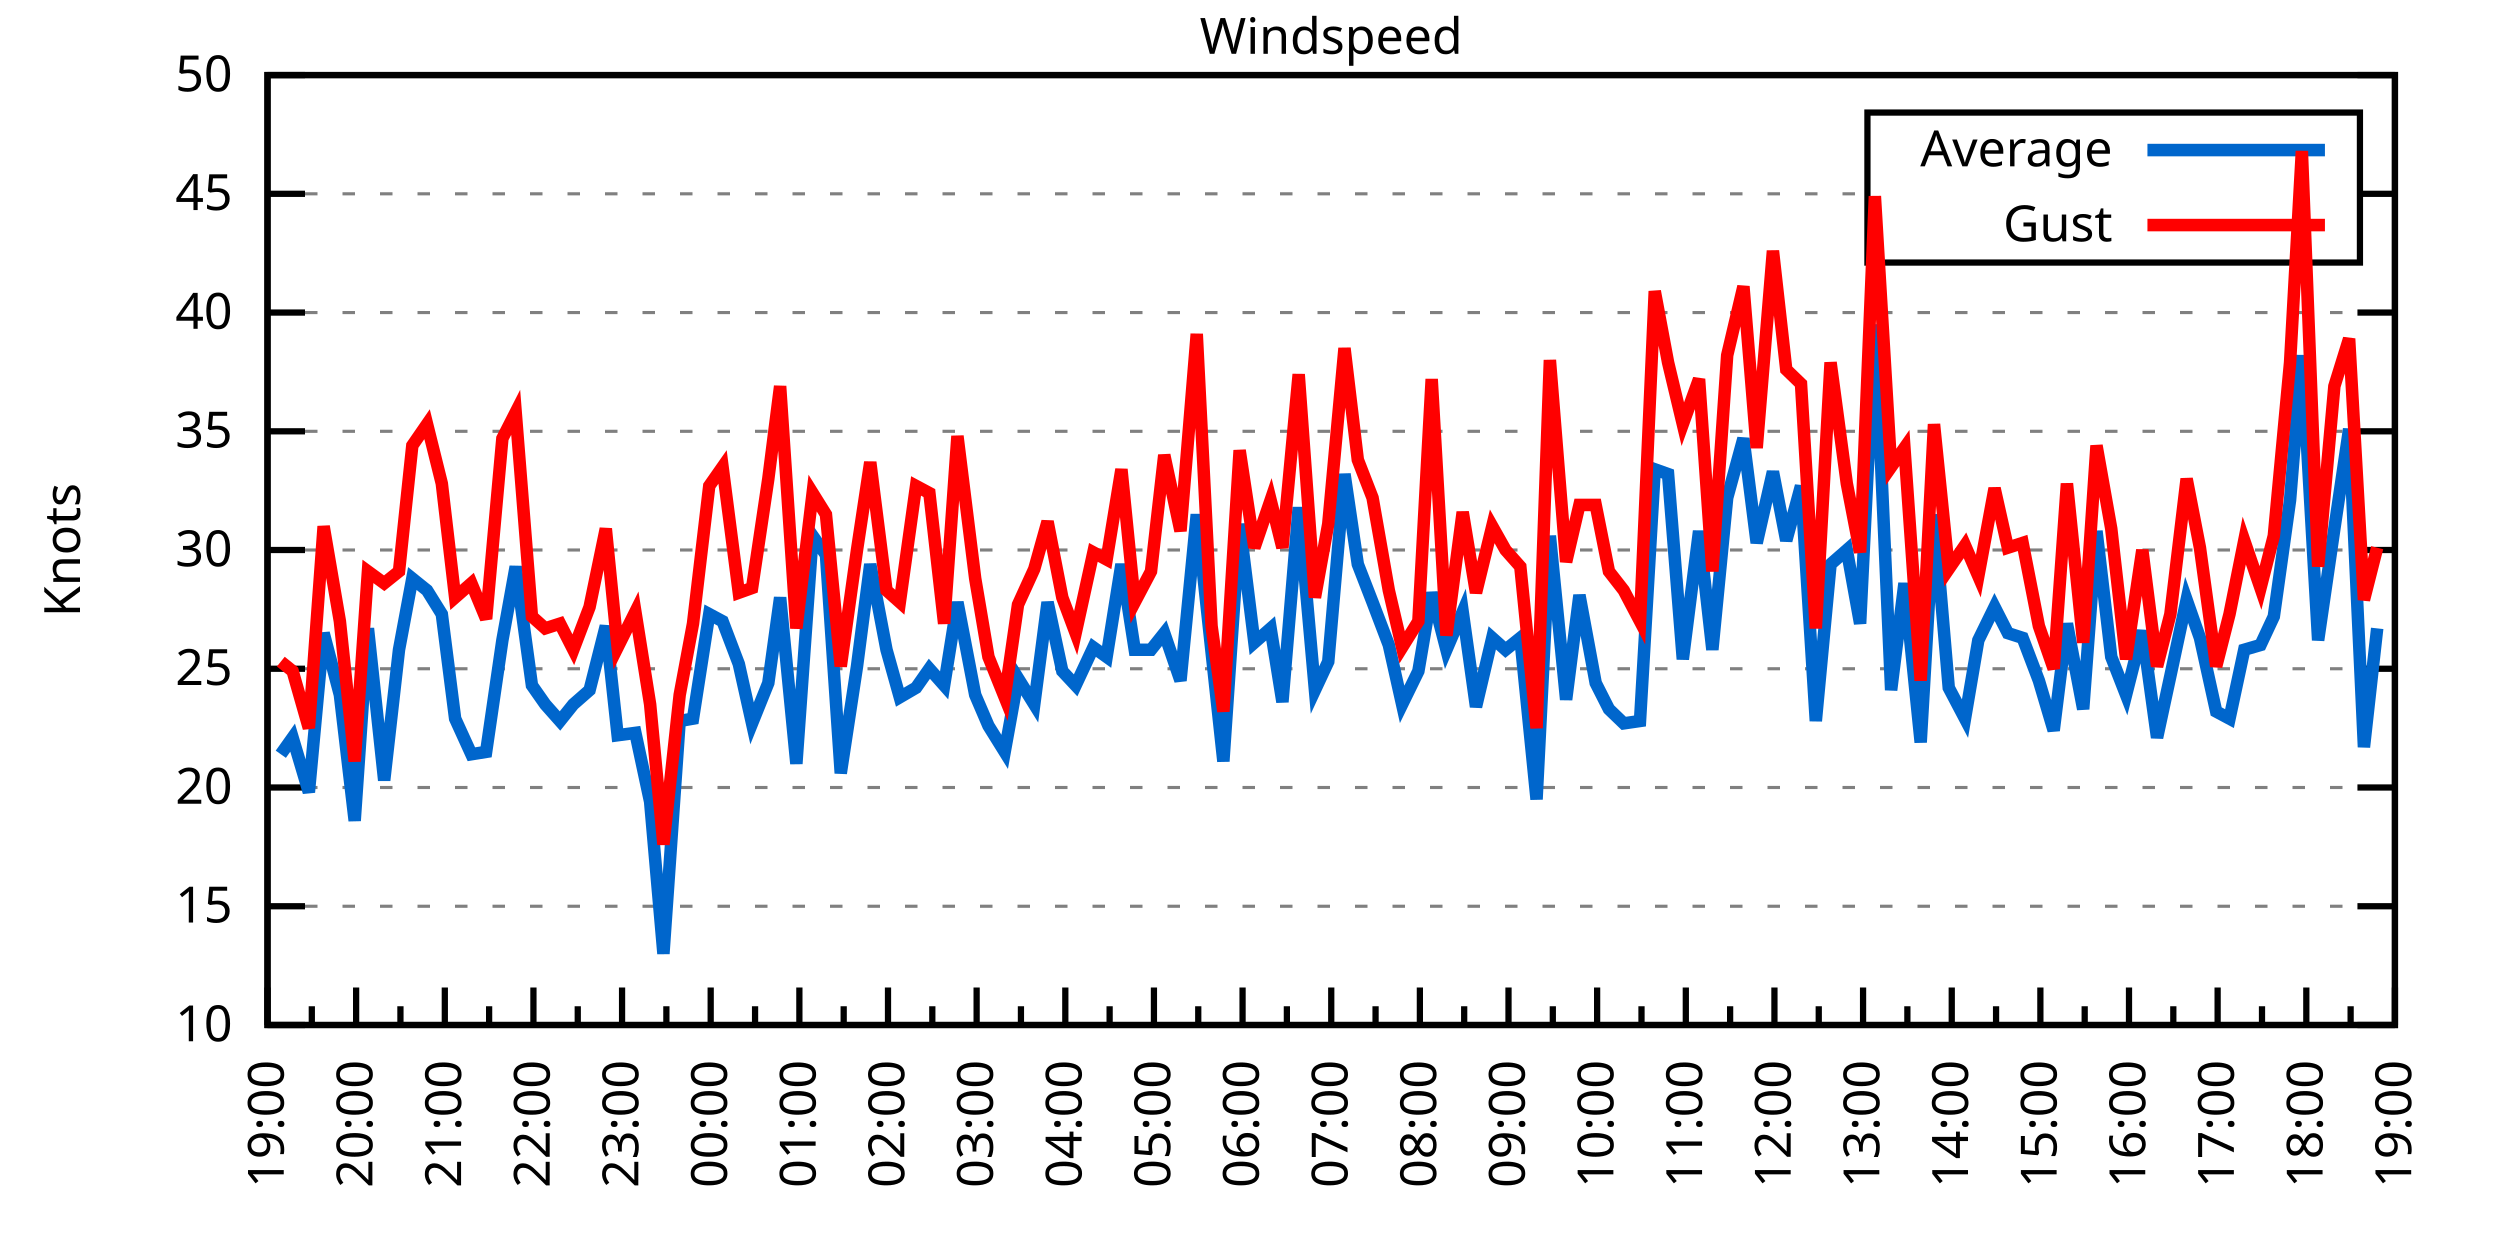
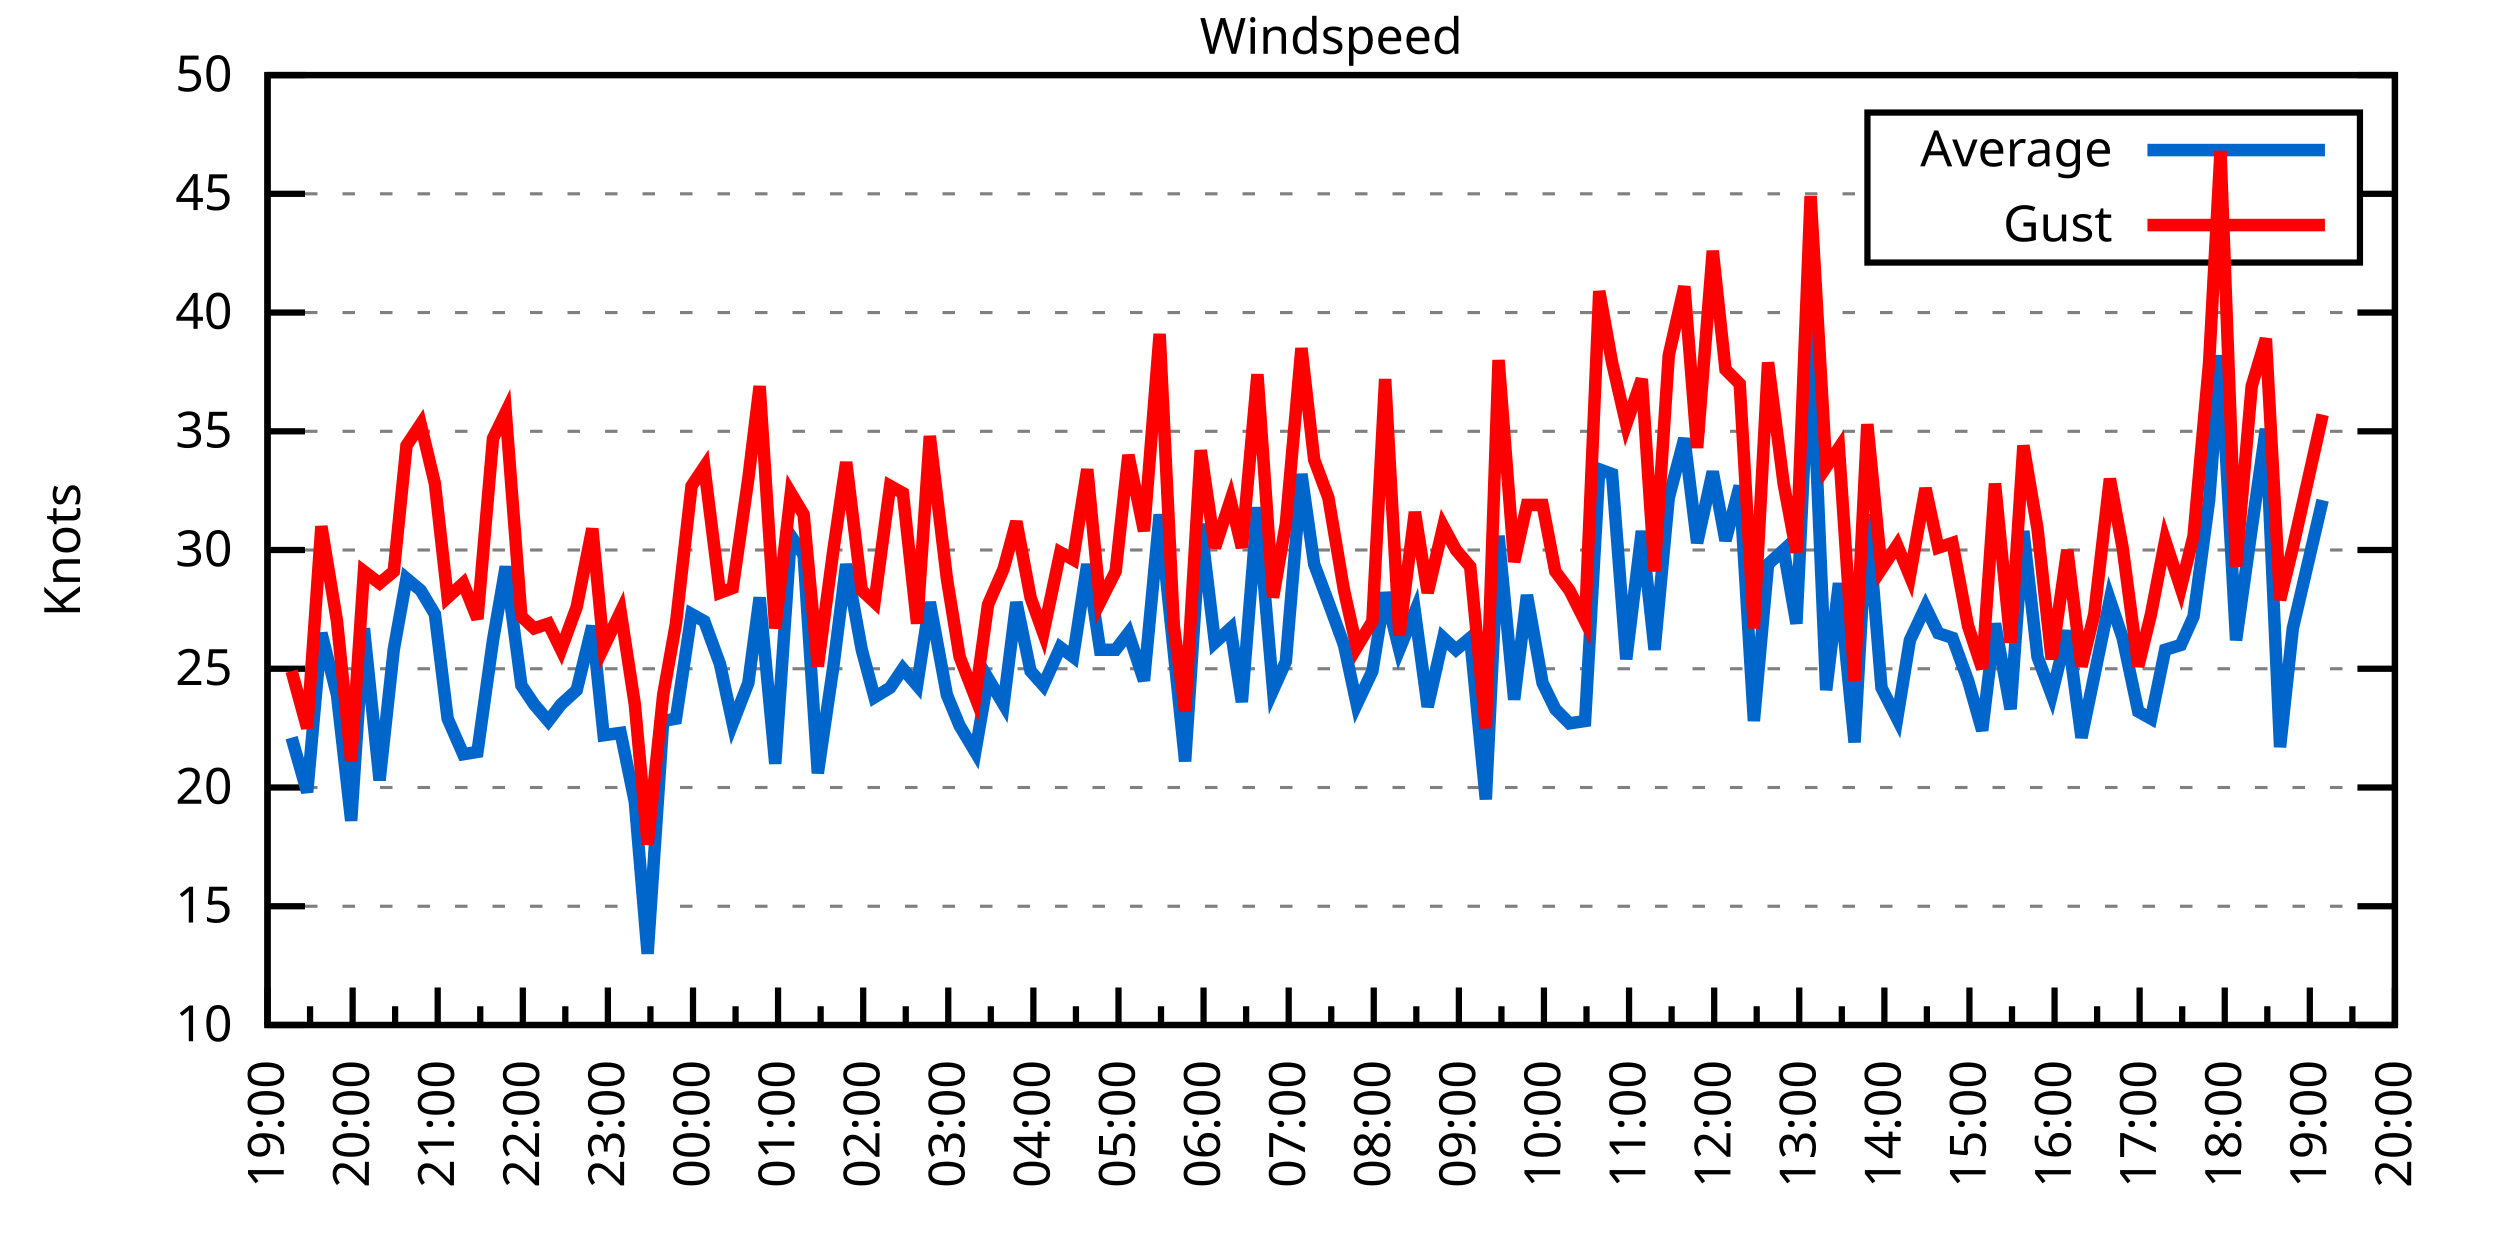
<svg xmlns="http://www.w3.org/2000/svg" xmlns:xlink="http://www.w3.org/1999/xlink" width="400" height="200" viewBox="0 0 400 200">
  <g id="gnuplot_canvas">
    <rect x="0" y="0" width="400" height="200" fill="none" />
    <defs>
      <circle id="gpDot" r="0.5" stroke-width="0.5" stroke="currentColor" />
      <path id="gpPt0" stroke-width="0.333" stroke="currentColor" d="M-1,0 h2 M0,-1 v2" />
      <path id="gpPt1" stroke-width="0.333" stroke="currentColor" d="M-1,-1 L1,1 M1,-1 L-1,1" />
      <path id="gpPt2" stroke-width="0.333" stroke="currentColor" d="M-1,0 L1,0 M0,-1 L0,1 M-1,-1 L1,1 M-1,1 L1,-1" />
      <rect id="gpPt3" stroke-width="0.333" stroke="currentColor" x="-1" y="-1" width="2" height="2" />
      <rect id="gpPt4" stroke-width="0.333" stroke="currentColor" fill="currentColor" x="-1" y="-1" width="2" height="2" />
      <circle id="gpPt5" stroke-width="0.333" stroke="currentColor" cx="0" cy="0" r="1" />
      <use xlink:href="#gpPt5" id="gpPt6" fill="currentColor" stroke="none" />
      <path id="gpPt7" stroke-width="0.333" stroke="currentColor" d="M0,-1.33 L-1.33,0.67 L1.33,0.67 z" />
      <use xlink:href="#gpPt7" id="gpPt8" fill="currentColor" stroke="none" />
      <use xlink:href="#gpPt7" id="gpPt9" stroke="currentColor" transform="rotate(180)" />
      <use xlink:href="#gpPt9" id="gpPt10" fill="currentColor" stroke="none" />
      <use xlink:href="#gpPt3" id="gpPt11" stroke="currentColor" transform="rotate(45)" />
      <use xlink:href="#gpPt11" id="gpPt12" fill="currentColor" stroke="none" />
      <path id="gpPt13" stroke-width="0.333" stroke="currentColor" d="M0,1.330 L1.265,0.411 L0.782,-1.067 L-0.782,-1.076 L-1.265,0.411 z" />
      <use xlink:href="#gpPt13" id="gpPt14" fill="currentColor" stroke="none" />
      <filter id="textbox" filterUnits="objectBoundingBox" x="0" y="0" height="1" width="1">
        <feFlood flood-color="white" flood-opacity="1" result="bgnd" />
        <feComposite in="SourceGraphic" in2="bgnd" operator="atop" />
      </filter>
      <filter id="greybox" filterUnits="objectBoundingBox" x="0" y="0" height="1" width="1">
        <feFlood flood-color="lightgrey" flood-opacity="1" result="grey" />
        <feComposite in="SourceGraphic" in2="grey" operator="atop" />
      </filter>
    </defs>
    <g fill="none" color="white" stroke="currentColor" stroke-width="1.00" stroke-linecap="butt" stroke-linejoin="miter">
</g>
    <g fill="none" color="black" stroke="currentColor" stroke-width="1.00" stroke-linecap="butt" stroke-linejoin="miter">
      <g stroke="none" shape-rendering="crispEdges">
        <polygon fill="rgb(255, 255, 255)" points="42.80,164.00 383.18,164.00 383.18,12.02 42.80,12.02 " />
      </g>
    </g>
    <g fill="none" color="black" stroke="currentColor" stroke-width="1.00" stroke-linecap="butt" stroke-linejoin="miter">
</g>
    <g fill="none" color="black" stroke="black" stroke-width="0.50" stroke-linecap="butt" stroke-linejoin="miter">
</g>
    <g fill="none" color="gray" stroke="currentColor" stroke-width="0.50" stroke-linecap="butt" stroke-linejoin="miter">
      <path stroke="gray" stroke-dasharray="2,4" class="gridline" d="M42.80,164.00 L383.19,164.00  " />
    </g>
    <g fill="none" color="gray" stroke="gray" stroke-width="1.00" stroke-linecap="butt" stroke-linejoin="miter">
</g>
    <g fill="none" color="black" stroke="currentColor" stroke-width="1.00" stroke-linecap="butt" stroke-linejoin="miter">
      <path stroke="black" d="M42.80,164.00 L48.80,164.00 M383.19,164.00 L377.19,164.00  " />
      <g transform="translate(37.20,166.60)" stroke="none" fill="black" font-family="Sans" font-size="8.00" text-anchor="end">
        <text>
          <tspan font-family="Sans"> 10</tspan>
        </text>
      </g>
    </g>
    <g fill="none" color="black" stroke="currentColor" stroke-width="1.00" stroke-linecap="butt" stroke-linejoin="miter">
</g>
    <g fill="none" color="black" stroke="black" stroke-width="0.50" stroke-linecap="butt" stroke-linejoin="miter">
</g>
    <g fill="none" color="gray" stroke="currentColor" stroke-width="0.50" stroke-linecap="butt" stroke-linejoin="miter">
      <path stroke="gray" stroke-dasharray="2,4" class="gridline" d="M42.80,145.00 L383.19,145.00  " />
    </g>
    <g fill="none" color="gray" stroke="gray" stroke-width="1.00" stroke-linecap="butt" stroke-linejoin="miter">
</g>
    <g fill="none" color="black" stroke="currentColor" stroke-width="1.00" stroke-linecap="butt" stroke-linejoin="miter">
      <path stroke="black" d="M42.80,145.00 L48.80,145.00 M383.19,145.00 L377.19,145.00  " />
      <g transform="translate(37.20,147.60)" stroke="none" fill="black" font-family="Sans" font-size="8.00" text-anchor="end">
        <text>
          <tspan font-family="Sans"> 15</tspan>
        </text>
      </g>
    </g>
    <g fill="none" color="black" stroke="currentColor" stroke-width="1.00" stroke-linecap="butt" stroke-linejoin="miter">
</g>
    <g fill="none" color="black" stroke="black" stroke-width="0.50" stroke-linecap="butt" stroke-linejoin="miter">
</g>
    <g fill="none" color="gray" stroke="currentColor" stroke-width="0.50" stroke-linecap="butt" stroke-linejoin="miter">
      <path stroke="gray" stroke-dasharray="2,4" class="gridline" d="M42.80,126.00 L383.19,126.00  " />
    </g>
    <g fill="none" color="gray" stroke="gray" stroke-width="1.00" stroke-linecap="butt" stroke-linejoin="miter">
</g>
    <g fill="none" color="black" stroke="currentColor" stroke-width="1.00" stroke-linecap="butt" stroke-linejoin="miter">
      <path stroke="black" d="M42.80,126.00 L48.80,126.00 M383.19,126.00 L377.19,126.00  " />
      <g transform="translate(37.20,128.60)" stroke="none" fill="black" font-family="Sans" font-size="8.00" text-anchor="end">
        <text>
          <tspan font-family="Sans"> 20</tspan>
        </text>
      </g>
    </g>
    <g fill="none" color="black" stroke="currentColor" stroke-width="1.00" stroke-linecap="butt" stroke-linejoin="miter">
</g>
    <g fill="none" color="black" stroke="black" stroke-width="0.50" stroke-linecap="butt" stroke-linejoin="miter">
</g>
    <g fill="none" color="gray" stroke="currentColor" stroke-width="0.50" stroke-linecap="butt" stroke-linejoin="miter">
      <path stroke="gray" stroke-dasharray="2,4" class="gridline" d="M42.80,107.00 L383.19,107.00  " />
    </g>
    <g fill="none" color="gray" stroke="gray" stroke-width="1.00" stroke-linecap="butt" stroke-linejoin="miter">
</g>
    <g fill="none" color="black" stroke="currentColor" stroke-width="1.00" stroke-linecap="butt" stroke-linejoin="miter">
      <path stroke="black" d="M42.80,107.00 L48.80,107.00 M383.19,107.00 L377.19,107.00  " />
      <g transform="translate(37.20,109.60)" stroke="none" fill="black" font-family="Sans" font-size="8.00" text-anchor="end">
        <text>
          <tspan font-family="Sans"> 25</tspan>
        </text>
      </g>
    </g>
    <g fill="none" color="black" stroke="currentColor" stroke-width="1.00" stroke-linecap="butt" stroke-linejoin="miter">
</g>
    <g fill="none" color="black" stroke="black" stroke-width="0.50" stroke-linecap="butt" stroke-linejoin="miter">
</g>
    <g fill="none" color="gray" stroke="currentColor" stroke-width="0.50" stroke-linecap="butt" stroke-linejoin="miter">
      <path stroke="gray" stroke-dasharray="2,4" class="gridline" d="M42.80,88.00 L383.19,88.00  " />
    </g>
    <g fill="none" color="gray" stroke="gray" stroke-width="1.00" stroke-linecap="butt" stroke-linejoin="miter">
</g>
    <g fill="none" color="black" stroke="currentColor" stroke-width="1.00" stroke-linecap="butt" stroke-linejoin="miter">
      <path stroke="black" d="M42.80,88.00 L48.80,88.00 M383.19,88.00 L377.19,88.00  " />
      <g transform="translate(37.20,90.60)" stroke="none" fill="black" font-family="Sans" font-size="8.00" text-anchor="end">
        <text>
          <tspan font-family="Sans"> 30</tspan>
        </text>
      </g>
    </g>
    <g fill="none" color="black" stroke="currentColor" stroke-width="1.00" stroke-linecap="butt" stroke-linejoin="miter">
</g>
    <g fill="none" color="black" stroke="black" stroke-width="0.50" stroke-linecap="butt" stroke-linejoin="miter">
</g>
    <g fill="none" color="gray" stroke="currentColor" stroke-width="0.50" stroke-linecap="butt" stroke-linejoin="miter">
      <path stroke="gray" stroke-dasharray="2,4" class="gridline" d="M42.80,69.01 L383.19,69.01  " />
    </g>
    <g fill="none" color="gray" stroke="gray" stroke-width="1.00" stroke-linecap="butt" stroke-linejoin="miter">
</g>
    <g fill="none" color="black" stroke="currentColor" stroke-width="1.00" stroke-linecap="butt" stroke-linejoin="miter">
      <path stroke="black" d="M42.80,69.01 L48.80,69.01 M383.19,69.01 L377.19,69.01  " />
      <g transform="translate(37.20,71.61)" stroke="none" fill="black" font-family="Sans" font-size="8.00" text-anchor="end">
        <text>
          <tspan font-family="Sans"> 35</tspan>
        </text>
      </g>
    </g>
    <g fill="none" color="black" stroke="currentColor" stroke-width="1.00" stroke-linecap="butt" stroke-linejoin="miter">
</g>
    <g fill="none" color="black" stroke="black" stroke-width="0.50" stroke-linecap="butt" stroke-linejoin="miter">
</g>
    <g fill="none" color="gray" stroke="currentColor" stroke-width="0.50" stroke-linecap="butt" stroke-linejoin="miter">
      <path stroke="gray" stroke-dasharray="2,4" class="gridline" d="M42.80,50.01 L383.19,50.01  " />
    </g>
    <g fill="none" color="gray" stroke="gray" stroke-width="1.00" stroke-linecap="butt" stroke-linejoin="miter">
</g>
    <g fill="none" color="black" stroke="currentColor" stroke-width="1.00" stroke-linecap="butt" stroke-linejoin="miter">
      <path stroke="black" d="M42.80,50.01 L48.80,50.01 M383.19,50.01 L377.19,50.01  " />
      <g transform="translate(37.20,52.61)" stroke="none" fill="black" font-family="Sans" font-size="8.00" text-anchor="end">
        <text>
          <tspan font-family="Sans"> 40</tspan>
        </text>
      </g>
    </g>
    <g fill="none" color="black" stroke="currentColor" stroke-width="1.00" stroke-linecap="butt" stroke-linejoin="miter">
</g>
    <g fill="none" color="black" stroke="black" stroke-width="0.50" stroke-linecap="butt" stroke-linejoin="miter">
</g>
    <g fill="none" color="gray" stroke="currentColor" stroke-width="0.50" stroke-linecap="butt" stroke-linejoin="miter">
      <path stroke="gray" stroke-dasharray="2,4" class="gridline" d="M42.80,31.01 L298.79,31.01 M377.59,31.01 L383.19,31.01  " />
    </g>
    <g fill="none" color="gray" stroke="gray" stroke-width="1.00" stroke-linecap="butt" stroke-linejoin="miter">
</g>
    <g fill="none" color="black" stroke="currentColor" stroke-width="1.00" stroke-linecap="butt" stroke-linejoin="miter">
      <path stroke="black" d="M42.80,31.01 L48.80,31.01 M383.19,31.01 L377.19,31.01  " />
      <g transform="translate(37.20,33.61)" stroke="none" fill="black" font-family="Sans" font-size="8.00" text-anchor="end">
        <text>
          <tspan font-family="Sans"> 45</tspan>
        </text>
      </g>
    </g>
    <g fill="none" color="black" stroke="currentColor" stroke-width="1.00" stroke-linecap="butt" stroke-linejoin="miter">
</g>
    <g fill="none" color="black" stroke="black" stroke-width="0.50" stroke-linecap="butt" stroke-linejoin="miter">
</g>
    <g fill="none" color="gray" stroke="currentColor" stroke-width="0.50" stroke-linecap="butt" stroke-linejoin="miter">
      <path stroke="gray" stroke-dasharray="2,4" class="gridline" d="M42.80,12.01 L383.19,12.01  " />
    </g>
    <g fill="none" color="gray" stroke="gray" stroke-width="1.00" stroke-linecap="butt" stroke-linejoin="miter">
</g>
    <g fill="none" color="black" stroke="currentColor" stroke-width="1.00" stroke-linecap="butt" stroke-linejoin="miter">
      <path stroke="black" d="M42.80,12.01 L48.80,12.01 M383.19,12.01 L377.19,12.01  " />
      <g transform="translate(37.20,14.61)" stroke="none" fill="black" font-family="Sans" font-size="8.00" text-anchor="end">
        <text>
          <tspan font-family="Sans"> 50</tspan>
        </text>
      </g>
    </g>
    <g fill="none" color="black" stroke="currentColor" stroke-width="1.00" stroke-linecap="butt" stroke-linejoin="miter">
      <path stroke="black" d="M42.80,164.00 L42.80,158.00  " />
      <g transform="translate(45.40,169.60) rotate(270)" stroke="none" fill="black" font-family="Sans" font-size="8.00" text-anchor="end">
        <text>
          <tspan font-family="Sans">19:00</tspan>
        </text>
      </g>
    </g>
    <g fill="none" color="black" stroke="currentColor" stroke-width="1.00" stroke-linecap="butt" stroke-linejoin="miter">
-       <path stroke="black" d="M49.89,164.00 L49.89,161.00 M56.98,164.00 L56.98,158.00  " />
-       <g transform="translate(59.58,169.60) rotate(270)" stroke="none" fill="black" font-family="Sans" font-size="8.00" text-anchor="end">
+       <path stroke="black" d="M49.61,164.00 L49.61,161.00 M56.42,164.00 L56.42,158.00  " />
+       <g transform="translate(59.02,169.60) rotate(270)" stroke="none" fill="black" font-family="Sans" font-size="8.00" text-anchor="end">
        <text>
          <tspan font-family="Sans">20:00</tspan>
        </text>
      </g>
    </g>
    <g fill="none" color="black" stroke="currentColor" stroke-width="1.00" stroke-linecap="butt" stroke-linejoin="miter">
-       <path stroke="black" d="M64.07,164.00 L64.07,161.00 M71.17,164.00 L71.17,158.00  " />
-       <g transform="translate(73.77,169.60) rotate(270)" stroke="none" fill="black" font-family="Sans" font-size="8.00" text-anchor="end">
+       <path stroke="black" d="M63.22,164.00 L63.22,161.00 M70.03,164.00 L70.03,158.00  " />
+       <g transform="translate(72.63,169.60) rotate(270)" stroke="none" fill="black" font-family="Sans" font-size="8.00" text-anchor="end">
        <text>
          <tspan font-family="Sans">21:00</tspan>
        </text>
      </g>
    </g>
    <g fill="none" color="black" stroke="currentColor" stroke-width="1.00" stroke-linecap="butt" stroke-linejoin="miter">
-       <path stroke="black" d="M78.26,164.00 L78.26,161.00 M85.35,164.00 L85.35,158.00  " />
-       <g transform="translate(87.95,169.60) rotate(270)" stroke="none" fill="black" font-family="Sans" font-size="8.00" text-anchor="end">
+       <path stroke="black" d="M76.84,164.00 L76.84,161.00 M83.65,164.00 L83.65,158.00  " />
+       <g transform="translate(86.25,169.60) rotate(270)" stroke="none" fill="black" font-family="Sans" font-size="8.00" text-anchor="end">
        <text>
          <tspan font-family="Sans">22:00</tspan>
        </text>
      </g>
    </g>
    <g fill="none" color="black" stroke="currentColor" stroke-width="1.00" stroke-linecap="butt" stroke-linejoin="miter">
-       <path stroke="black" d="M92.44,164.00 L92.44,161.00 M99.53,164.00 L99.53,158.00  " />
-       <g transform="translate(102.13,169.60) rotate(270)" stroke="none" fill="black" font-family="Sans" font-size="8.00" text-anchor="end">
+       <path stroke="black" d="M90.45,164.00 L90.45,161.00 M97.26,164.00 L97.26,158.00  " />
+       <g transform="translate(99.86,169.60) rotate(270)" stroke="none" fill="black" font-family="Sans" font-size="8.00" text-anchor="end">
        <text>
          <tspan font-family="Sans">23:00</tspan>
        </text>
      </g>
    </g>
    <g fill="none" color="black" stroke="currentColor" stroke-width="1.00" stroke-linecap="butt" stroke-linejoin="miter">
-       <path stroke="black" d="M106.62,164.00 L106.62,161.00 M113.71,164.00 L113.71,158.00  " />
-       <g transform="translate(116.31,169.60) rotate(270)" stroke="none" fill="black" font-family="Sans" font-size="8.00" text-anchor="end">
+       <path stroke="black" d="M104.07,164.00 L104.07,161.00 M110.88,164.00 L110.88,158.00  " />
+       <g transform="translate(113.48,169.60) rotate(270)" stroke="none" fill="black" font-family="Sans" font-size="8.00" text-anchor="end">
        <text>
          <tspan font-family="Sans">00:00</tspan>
        </text>
      </g>
    </g>
    <g fill="none" color="black" stroke="currentColor" stroke-width="1.00" stroke-linecap="butt" stroke-linejoin="miter">
-       <path stroke="black" d="M120.81,164.00 L120.81,161.00 M127.90,164.00 L127.90,158.00  " />
-       <g transform="translate(130.50,169.60) rotate(270)" stroke="none" fill="black" font-family="Sans" font-size="8.00" text-anchor="end">
+       <path stroke="black" d="M117.69,164.00 L117.69,161.00 M124.49,164.00 L124.49,158.00  " />
+       <g transform="translate(127.09,169.60) rotate(270)" stroke="none" fill="black" font-family="Sans" font-size="8.00" text-anchor="end">
        <text>
          <tspan font-family="Sans">01:00</tspan>
        </text>
      </g>
    </g>
    <g fill="none" color="black" stroke="currentColor" stroke-width="1.00" stroke-linecap="butt" stroke-linejoin="miter">
-       <path stroke="black" d="M134.99,164.00 L134.99,161.00 M142.08,164.00 L142.08,158.00  " />
-       <g transform="translate(144.68,169.60) rotate(270)" stroke="none" fill="black" font-family="Sans" font-size="8.00" text-anchor="end">
+       <path stroke="black" d="M131.30,164.00 L131.30,161.00 M138.11,164.00 L138.11,158.00  " />
+       <g transform="translate(140.71,169.60) rotate(270)" stroke="none" fill="black" font-family="Sans" font-size="8.00" text-anchor="end">
        <text>
          <tspan font-family="Sans">02:00</tspan>
        </text>
      </g>
    </g>
    <g fill="none" color="black" stroke="currentColor" stroke-width="1.00" stroke-linecap="butt" stroke-linejoin="miter">
-       <path stroke="black" d="M149.17,164.00 L149.17,161.00 M156.26,164.00 L156.26,158.00  " />
-       <g transform="translate(158.86,169.60) rotate(270)" stroke="none" fill="black" font-family="Sans" font-size="8.00" text-anchor="end">
+       <path stroke="black" d="M144.92,164.00 L144.92,161.00 M151.72,164.00 L151.72,158.00  " />
+       <g transform="translate(154.32,169.60) rotate(270)" stroke="none" fill="black" font-family="Sans" font-size="8.00" text-anchor="end">
        <text>
          <tspan font-family="Sans">03:00</tspan>
        </text>
      </g>
    </g>
    <g fill="none" color="black" stroke="currentColor" stroke-width="1.00" stroke-linecap="butt" stroke-linejoin="miter">
-       <path stroke="black" d="M163.35,164.00 L163.35,161.00 M170.45,164.00 L170.45,158.00  " />
-       <g transform="translate(173.05,169.60) rotate(270)" stroke="none" fill="black" font-family="Sans" font-size="8.00" text-anchor="end">
+       <path stroke="black" d="M158.53,164.00 L158.53,161.00 M165.34,164.00 L165.34,158.00  " />
+       <g transform="translate(167.94,169.60) rotate(270)" stroke="none" fill="black" font-family="Sans" font-size="8.00" text-anchor="end">
        <text>
          <tspan font-family="Sans">04:00</tspan>
        </text>
      </g>
    </g>
    <g fill="none" color="black" stroke="currentColor" stroke-width="1.00" stroke-linecap="butt" stroke-linejoin="miter">
-       <path stroke="black" d="M177.54,164.00 L177.54,161.00 M184.63,164.00 L184.63,158.00  " />
-       <g transform="translate(187.23,169.60) rotate(270)" stroke="none" fill="black" font-family="Sans" font-size="8.00" text-anchor="end">
+       <path stroke="black" d="M172.15,164.00 L172.15,161.00 M178.96,164.00 L178.96,158.00  " />
+       <g transform="translate(181.56,169.60) rotate(270)" stroke="none" fill="black" font-family="Sans" font-size="8.00" text-anchor="end">
        <text>
          <tspan font-family="Sans">05:00</tspan>
        </text>
      </g>
    </g>
    <g fill="none" color="black" stroke="currentColor" stroke-width="1.00" stroke-linecap="butt" stroke-linejoin="miter">
-       <path stroke="black" d="M191.72,164.00 L191.72,161.00 M198.81,164.00 L198.81,158.00  " />
-       <g transform="translate(201.41,169.60) rotate(270)" stroke="none" fill="black" font-family="Sans" font-size="8.00" text-anchor="end">
+       <path stroke="black" d="M185.76,164.00 L185.76,161.00 M192.57,164.00 L192.57,158.00  " />
+       <g transform="translate(195.17,169.60) rotate(270)" stroke="none" fill="black" font-family="Sans" font-size="8.00" text-anchor="end">
        <text>
          <tspan font-family="Sans">06:00</tspan>
        </text>
      </g>
    </g>
    <g fill="none" color="black" stroke="currentColor" stroke-width="1.00" stroke-linecap="butt" stroke-linejoin="miter">
-       <path stroke="black" d="M205.90,164.00 L205.90,161.00 M213.00,164.00 L213.00,158.00  " />
-       <g transform="translate(215.60,169.60) rotate(270)" stroke="none" fill="black" font-family="Sans" font-size="8.00" text-anchor="end">
+       <path stroke="black" d="M199.38,164.00 L199.38,161.00 M206.19,164.00 L206.19,158.00  " />
+       <g transform="translate(208.79,169.60) rotate(270)" stroke="none" fill="black" font-family="Sans" font-size="8.00" text-anchor="end">
        <text>
          <tspan font-family="Sans">07:00</tspan>
        </text>
      </g>
    </g>
    <g fill="none" color="black" stroke="currentColor" stroke-width="1.00" stroke-linecap="butt" stroke-linejoin="miter">
-       <path stroke="black" d="M220.09,164.00 L220.09,161.00 M227.18,164.00 L227.18,158.00  " />
-       <g transform="translate(229.78,169.60) rotate(270)" stroke="none" fill="black" font-family="Sans" font-size="8.00" text-anchor="end">
+       <path stroke="black" d="M213.00,164.00 L213.00,161.00 M219.80,164.00 L219.80,158.00  " />
+       <g transform="translate(222.40,169.60) rotate(270)" stroke="none" fill="black" font-family="Sans" font-size="8.00" text-anchor="end">
        <text>
          <tspan font-family="Sans">08:00</tspan>
        </text>
      </g>
    </g>
    <g fill="none" color="black" stroke="currentColor" stroke-width="1.00" stroke-linecap="butt" stroke-linejoin="miter">
-       <path stroke="black" d="M234.27,164.00 L234.27,161.00 M241.36,164.00 L241.36,158.00  " />
-       <g transform="translate(243.96,169.60) rotate(270)" stroke="none" fill="black" font-family="Sans" font-size="8.00" text-anchor="end">
+       <path stroke="black" d="M226.61,164.00 L226.61,161.00 M233.42,164.00 L233.42,158.00  " />
+       <g transform="translate(236.02,169.60) rotate(270)" stroke="none" fill="black" font-family="Sans" font-size="8.00" text-anchor="end">
        <text>
          <tspan font-family="Sans">09:00</tspan>
        </text>
      </g>
    </g>
    <g fill="none" color="black" stroke="currentColor" stroke-width="1.00" stroke-linecap="butt" stroke-linejoin="miter">
-       <path stroke="black" d="M248.45,164.00 L248.45,161.00 M255.54,164.00 L255.54,158.00  " />
-       <g transform="translate(258.14,169.60) rotate(270)" stroke="none" fill="black" font-family="Sans" font-size="8.00" text-anchor="end">
+       <path stroke="black" d="M240.23,164.00 L240.23,161.00 M247.03,164.00 L247.03,158.00  " />
+       <g transform="translate(249.63,169.60) rotate(270)" stroke="none" fill="black" font-family="Sans" font-size="8.00" text-anchor="end">
        <text>
          <tspan font-family="Sans">10:00</tspan>
        </text>
      </g>
    </g>
    <g fill="none" color="black" stroke="currentColor" stroke-width="1.00" stroke-linecap="butt" stroke-linejoin="miter">
-       <path stroke="black" d="M262.64,164.00 L262.64,161.00 M269.73,164.00 L269.73,158.00  " />
-       <g transform="translate(272.33,169.60) rotate(270)" stroke="none" fill="black" font-family="Sans" font-size="8.00" text-anchor="end">
+       <path stroke="black" d="M253.84,164.00 L253.84,161.00 M260.65,164.00 L260.65,158.00  " />
+       <g transform="translate(263.25,169.60) rotate(270)" stroke="none" fill="black" font-family="Sans" font-size="8.00" text-anchor="end">
        <text>
          <tspan font-family="Sans">11:00</tspan>
        </text>
      </g>
    </g>
    <g fill="none" color="black" stroke="currentColor" stroke-width="1.00" stroke-linecap="butt" stroke-linejoin="miter">
-       <path stroke="black" d="M276.82,164.00 L276.82,161.00 M283.91,164.00 L283.91,158.00  " />
-       <g transform="translate(286.51,169.60) rotate(270)" stroke="none" fill="black" font-family="Sans" font-size="8.00" text-anchor="end">
+       <path stroke="black" d="M267.46,164.00 L267.46,161.00 M274.27,164.00 L274.27,158.00  " />
+       <g transform="translate(276.87,169.60) rotate(270)" stroke="none" fill="black" font-family="Sans" font-size="8.00" text-anchor="end">
        <text>
          <tspan font-family="Sans">12:00</tspan>
        </text>
      </g>
    </g>
    <g fill="none" color="black" stroke="currentColor" stroke-width="1.00" stroke-linecap="butt" stroke-linejoin="miter">
-       <path stroke="black" d="M291.00,164.00 L291.00,161.00 M298.09,164.00 L298.09,158.00  " />
-       <g transform="translate(300.69,169.60) rotate(270)" stroke="none" fill="black" font-family="Sans" font-size="8.00" text-anchor="end">
+       <path stroke="black" d="M281.07,164.00 L281.07,161.00 M287.88,164.00 L287.88,158.00  " />
+       <g transform="translate(290.48,169.60) rotate(270)" stroke="none" fill="black" font-family="Sans" font-size="8.00" text-anchor="end">
        <text>
          <tspan font-family="Sans">13:00</tspan>
        </text>
      </g>
    </g>
    <g fill="none" color="black" stroke="currentColor" stroke-width="1.00" stroke-linecap="butt" stroke-linejoin="miter">
-       <path stroke="black" d="M305.18,164.00 L305.18,161.00 M312.28,164.00 L312.28,158.00  " />
-       <g transform="translate(314.88,169.60) rotate(270)" stroke="none" fill="black" font-family="Sans" font-size="8.00" text-anchor="end">
+       <path stroke="black" d="M294.69,164.00 L294.69,161.00 M301.50,164.00 L301.50,158.00  " />
+       <g transform="translate(304.10,169.60) rotate(270)" stroke="none" fill="black" font-family="Sans" font-size="8.00" text-anchor="end">
        <text>
          <tspan font-family="Sans">14:00</tspan>
        </text>
      </g>
    </g>
    <g fill="none" color="black" stroke="currentColor" stroke-width="1.00" stroke-linecap="butt" stroke-linejoin="miter">
-       <path stroke="black" d="M319.37,164.00 L319.37,161.00 M326.46,164.00 L326.46,158.00  " />
-       <g transform="translate(329.06,169.60) rotate(270)" stroke="none" fill="black" font-family="Sans" font-size="8.00" text-anchor="end">
+       <path stroke="black" d="M308.30,164.00 L308.30,161.00 M315.11,164.00 L315.11,158.00  " />
+       <g transform="translate(317.71,169.60) rotate(270)" stroke="none" fill="black" font-family="Sans" font-size="8.00" text-anchor="end">
        <text>
          <tspan font-family="Sans">15:00</tspan>
        </text>
      </g>
    </g>
    <g fill="none" color="black" stroke="currentColor" stroke-width="1.00" stroke-linecap="butt" stroke-linejoin="miter">
-       <path stroke="black" d="M333.55,164.00 L333.55,161.00 M340.64,164.00 L340.64,158.00  " />
-       <g transform="translate(343.24,169.60) rotate(270)" stroke="none" fill="black" font-family="Sans" font-size="8.00" text-anchor="end">
+       <path stroke="black" d="M321.92,164.00 L321.92,161.00 M328.73,164.00 L328.73,158.00  " />
+       <g transform="translate(331.33,169.60) rotate(270)" stroke="none" fill="black" font-family="Sans" font-size="8.00" text-anchor="end">
        <text>
          <tspan font-family="Sans">16:00</tspan>
        </text>
      </g>
    </g>
    <g fill="none" color="black" stroke="currentColor" stroke-width="1.00" stroke-linecap="butt" stroke-linejoin="miter">
-       <path stroke="black" d="M347.73,164.00 L347.73,161.00 M354.82,164.00 L354.82,158.00  " />
-       <g transform="translate(357.42,169.60) rotate(270)" stroke="none" fill="black" font-family="Sans" font-size="8.00" text-anchor="end">
+       <path stroke="black" d="M335.54,164.00 L335.54,161.00 M342.34,164.00 L342.34,158.00  " />
+       <g transform="translate(344.94,169.60) rotate(270)" stroke="none" fill="black" font-family="Sans" font-size="8.00" text-anchor="end">
        <text>
          <tspan font-family="Sans">17:00</tspan>
        </text>
      </g>
    </g>
    <g fill="none" color="black" stroke="currentColor" stroke-width="1.00" stroke-linecap="butt" stroke-linejoin="miter">
-       <path stroke="black" d="M361.92,164.00 L361.92,161.00 M369.01,164.00 L369.01,158.00  " />
-       <g transform="translate(371.61,169.60) rotate(270)" stroke="none" fill="black" font-family="Sans" font-size="8.00" text-anchor="end">
+       <path stroke="black" d="M349.15,164.00 L349.15,161.00 M355.96,164.00 L355.96,158.00  " />
+       <g transform="translate(358.56,169.60) rotate(270)" stroke="none" fill="black" font-family="Sans" font-size="8.00" text-anchor="end">
        <text>
          <tspan font-family="Sans">18:00</tspan>
        </text>
      </g>
    </g>
    <g fill="none" color="black" stroke="currentColor" stroke-width="1.00" stroke-linecap="butt" stroke-linejoin="miter">
-       <path stroke="black" d="M376.10,164.00 L376.10,161.00 M383.19,164.00 L383.19,158.00  " />
+       <path stroke="black" d="M362.77,164.00 L362.77,161.00 M369.57,164.00 L369.57,158.00  " />
+       <g transform="translate(372.17,169.60) rotate(270)" stroke="none" fill="black" font-family="Sans" font-size="8.00" text-anchor="end">
+         <text>
+           <tspan font-family="Sans">19:00</tspan>
+         </text>
+       </g>
+     </g>
+     <g fill="none" color="black" stroke="currentColor" stroke-width="1.00" stroke-linecap="butt" stroke-linejoin="miter">
+       <path stroke="black" d="M376.38,164.00 L376.38,161.00 M383.19,164.00 L383.19,158.00  " />
      <g transform="translate(385.79,169.60) rotate(270)" stroke="none" fill="black" font-family="Sans" font-size="8.00" text-anchor="end">
        <text>
-           <tspan font-family="Sans">19:00</tspan>
+           <tspan font-family="Sans">20:00</tspan>
        </text>
      </g>
    </g>
    <g fill="none" color="black" stroke="currentColor" stroke-width="1.00" stroke-linecap="butt" stroke-linejoin="miter">
</g>
    <g fill="none" color="black" stroke="currentColor" stroke-width="1.00" stroke-linecap="butt" stroke-linejoin="miter">
      <path stroke="black" d="M42.80,12.01 L42.80,164.00 L383.19,164.00 L383.19,12.01 L42.80,12.01 Z  " />
    </g>
    <g fill="none" color="black" stroke="currentColor" stroke-width="1.00" stroke-linecap="butt" stroke-linejoin="miter">
      <g transform="translate(12.80,88.01) rotate(270)" stroke="none" fill="black" font-family="Sans" font-size="8.00" text-anchor="middle">
        <text>
          <tspan font-family="Sans">Knots</tspan>
        </text>
      </g>
    </g>
    <g fill="none" color="black" stroke="currentColor" stroke-width="1.00" stroke-linecap="butt" stroke-linejoin="miter">
</g>
    <g fill="none" color="black" stroke="currentColor" stroke-width="1.00" stroke-linecap="butt" stroke-linejoin="miter">
      <path stroke="black" d="M298.79,42.01 L298.79,18.01 L377.59,18.01 L377.59,42.01 L298.79,42.01 Z  " />
    </g>
    <g id="Windspeed_plot_1">
      <g fill="none" color="white" stroke="black" stroke-width="2.00" stroke-linecap="butt" stroke-linejoin="miter">
</g>
      <g fill="none" color="black" stroke="currentColor" stroke-width="2.00" stroke-linecap="butt" stroke-linejoin="miter">
        <g transform="translate(337.99,26.61)" stroke="none" fill="black" font-family="Sans" font-size="8.00" text-anchor="end">
          <text>
            <tspan font-family="Sans">Average</tspan>
          </text>
        </g>
      </g>
      <g fill="none" color="black" stroke="currentColor" stroke-width="2.00" stroke-linecap="butt" stroke-linejoin="miter">
-         <path stroke="rgb(  0, 102, 204)" d="M343.59,24.01 L371.99,24.01 M44.93,120.68 L46.82,118.02 L49.42,126.76 L51.78,101.30 L54.38,111.18 L56.75,131.32   L58.87,100.54 L61.47,124.86 L63.84,103.96 L65.97,92.56 L68.33,94.46 L70.69,98.26 L72.82,114.98 L75.42,120.68   L77.78,120.30 L80.38,102.44 L82.51,90.66 L85.11,109.66 L87.24,112.70 L89.60,115.36 L91.73,112.70 L94.33,110.42   L96.93,100.16 L98.82,117.64 L101.66,117.26 L104.02,128.28 L106.15,152.60 L108.75,115.36 L110.88,114.98 L113.48,98.26   L115.61,99.40 L118.21,106.24 L120.33,115.74 L122.93,109.28 L124.82,95.60 L127.42,122.20 L130.02,85.73 L132.15,88.76   L134.52,123.72 L137.12,106.62 L139.24,90.28 L141.84,103.96 L143.97,111.56 L146.57,110.04 L148.70,107.00 L151.06,109.66   L153.19,96.36 L156.03,111.18 L158.15,116.12 L160.75,120.30 L162.88,108.52 L165.48,112.70 L167.61,96.36 L169.97,107.38   L172.10,109.66 L174.94,103.58 L177.06,105.10 L179.43,90.28 L181.56,103.96 L184.16,103.96 L186.28,101.30 L188.88,108.90   L191.48,82.31 L193.85,104.34 L195.74,121.82 L198.34,83.83 L200.70,102.82 L203.30,100.54 L205.19,112.32 L207.79,81.17   L210.39,110.42 L212.52,105.86 L215.12,75.85 L217.25,90.28 L219.61,96.36 L222.21,103.20 L224.34,112.70 L226.94,107.38   L229.07,94.84 L231.43,103.96 L234.03,97.88 L236.16,113.08 L238.76,102.06 L240.89,103.96 L243.25,102.06 L245.85,127.90   L247.98,85.73 L250.58,111.94 L252.71,95.22 L255.31,109.28 L257.43,113.46 L259.80,115.74 L262.40,115.36 L264.76,75.09   L266.89,75.85 L269.25,105.48 L271.85,84.97 L273.98,103.96 L276.35,79.65 L278.95,70.15 L281.07,86.87 L283.67,75.47   L285.80,86.49 L288.16,77.75 L290.53,115.36 L292.89,90.28 L295.49,88.00 L297.62,99.78 L299.98,51.91 L302.58,110.42   L304.71,93.32 L307.31,118.78 L309.44,82.31 L311.80,110.04 L314.40,114.98 L316.53,102.44 L319.13,97.12 L321.26,101.30   L323.62,102.06 L326.22,108.90 L328.59,116.88 L330.71,99.78 L333.31,113.46 L335.44,84.97 L337.80,105.10 L340.17,111.18   L342.77,100.92 L345.13,118.02 L347.26,108.14 L349.86,95.98 L351.99,102.06 L354.59,113.84 L356.72,114.98 L359.08,103.96   L361.68,103.20 L363.81,98.64 L366.41,80.03 L368.30,56.85 L370.90,102.44 L373.50,84.59 L375.86,68.63 L378.23,119.54   L380.35,100.54  " />
+         <path stroke="rgb(  0, 102, 204)" d="M343.59,24.01 L371.99,24.01 M46.66,118.02 L49.15,126.76 L51.42,101.30 L53.92,111.18 L56.19,131.32 L58.23,100.54   L60.73,124.86 L63.00,103.96 L65.04,92.56 L67.31,94.46 L69.58,98.26 L71.62,114.98 L74.12,120.68 L76.39,120.30   L78.88,102.44 L80.92,90.66 L83.42,109.66 L85.46,112.70 L87.73,115.36 L89.77,112.70 L92.27,110.42 L94.77,100.16   L96.58,117.64 L99.30,117.26 L101.57,128.28 L103.62,152.60 L106.11,115.36 L108.15,114.98 L110.65,98.26 L112.69,99.40   L115.19,106.24 L117.23,115.74 L119.73,109.28 L121.54,95.60 L124.04,122.20 L126.54,85.73 L128.58,88.76 L130.85,123.72   L133.34,106.62 L135.39,90.28 L137.88,103.96 L139.92,111.56 L142.42,110.04 L144.46,107.00 L146.73,109.66 L148.77,96.36   L151.50,111.18 L153.54,116.12 L156.04,120.30 L158.08,108.52 L160.57,112.70 L162.62,96.36 L164.89,107.38 L166.93,109.66   L169.65,103.58 L171.69,105.10 L173.96,90.28 L176.01,103.96 L178.50,103.96 L180.54,101.30 L183.04,108.90 L185.54,82.31   L187.81,104.34 L189.62,121.82 L192.12,83.83 L194.39,102.82 L196.88,100.54 L198.70,112.32 L201.19,81.17 L203.69,110.42   L205.73,105.86 L208.23,75.85 L210.27,90.28 L212.54,96.36 L215.04,103.20 L217.08,112.70 L219.58,107.38 L221.62,94.84   L223.89,103.96 L226.38,97.88 L228.43,113.08 L230.92,102.06 L232.96,103.96 L235.23,102.06 L237.73,127.90 L239.77,85.73   L242.27,111.94 L244.31,95.22 L246.81,109.28 L248.85,113.46 L251.12,115.74 L253.61,115.36 L255.88,75.09 L257.93,75.85   L260.20,105.48 L262.69,84.97 L264.73,103.96 L267.00,79.65 L269.50,70.15 L271.54,86.87 L274.04,75.47 L276.08,86.49   L278.35,77.75 L280.62,115.36 L282.89,90.28 L285.38,88.00 L287.43,99.78 L289.70,51.91 L292.19,110.42 L294.23,93.32   L296.73,118.78 L298.77,82.31 L301.04,110.04 L303.54,114.98 L305.58,102.44 L308.08,97.12 L310.12,101.30 L312.39,102.06   L314.89,108.90 L317.15,116.88 L319.20,99.78 L321.69,113.46 L323.74,84.97 L326.00,105.10 L328.27,111.18 L330.77,100.92   L333.04,118.02 L335.08,108.14 L337.58,95.98 L339.62,102.06 L342.12,113.84 L344.16,114.98 L346.43,103.96 L348.92,103.20   L350.97,98.64 L353.46,80.03 L355.28,56.85 L357.77,102.44 L360.27,84.59 L362.54,68.63 L364.81,119.54 L366.85,100.54   L371.62,80.03  " />
      </g>
    </g>
    <g id="Windspeed_plot_2">
      <g fill="none" color="black" stroke="currentColor" stroke-width="2.00" stroke-linecap="butt" stroke-linejoin="miter">
        <g transform="translate(337.99,38.61)" stroke="none" fill="black" font-family="Sans" font-size="8.00" text-anchor="end">
          <text>
            <tspan font-family="Sans">Gust</tspan>
          </text>
        </g>
      </g>
      <g fill="none" color="black" stroke="currentColor" stroke-width="2.00" stroke-linecap="butt" stroke-linejoin="miter">
-         <path stroke="rgb(255,   0,   0)" d="M343.59,36.01 L371.99,36.01 M44.93,105.86 L46.82,107.38 L49.42,116.50 L51.78,84.21 L54.38,99.40 L56.75,121.82   L58.87,91.42 L61.47,93.32 L63.84,91.42 L65.97,71.29 L68.33,67.87 L70.69,77.37 L72.82,95.60 L75.42,93.32   L77.78,99.02 L80.38,70.15 L82.51,65.97 L85.11,98.64 L87.24,100.54 L89.60,99.78 L91.73,103.96 L94.33,97.12   L96.93,84.59 L98.82,103.58 L101.66,97.88 L104.02,112.70 L106.15,135.12 L108.75,111.18 L110.88,99.78 L113.48,77.75   L115.61,74.71 L118.21,94.84 L120.33,94.08 L122.93,76.61 L124.82,61.79 L127.42,100.54 L130.02,78.89 L132.15,82.31   L134.52,106.62 L137.12,88.00 L139.24,73.95 L141.84,94.46 L143.97,96.36 L146.57,77.75 L148.70,78.89 L151.06,99.78   L153.19,69.77 L156.03,92.56 L158.15,105.10 L160.75,111.56 L162.88,96.74 L165.48,91.04 L167.61,83.45 L169.97,95.60   L172.10,101.30 L174.94,88.38 L177.06,89.52 L179.43,75.09 L181.56,96.36 L184.16,91.42 L186.28,72.81 L188.88,84.97   L191.48,53.43 L193.85,100.16 L195.74,113.84 L198.34,72.05 L200.70,87.63 L203.30,80.03 L205.19,87.63 L207.79,59.89   L210.39,95.60 L212.52,83.83 L215.12,55.71 L217.25,73.57 L219.61,79.65 L222.21,94.46 L224.34,103.58 L226.94,99.40   L229.07,60.65 L231.43,101.68 L234.03,81.93 L236.16,94.84 L238.76,84.21 L240.89,88.00 L243.25,90.66 L245.85,116.50   L247.98,57.61 L250.58,89.90 L252.71,80.79 L255.31,80.79 L257.43,91.42 L259.80,94.46 L262.40,99.40 L264.76,46.59   L266.89,57.99 L269.25,67.87 L271.85,60.65 L273.98,91.42 L276.35,56.85 L278.95,45.83 L281.07,71.67 L283.67,40.13   L285.80,59.13 L288.16,61.41 L290.53,100.54 L292.89,57.99 L295.49,77.37 L297.62,88.38 L299.98,31.39 L302.58,74.71   L304.71,71.67 L307.31,108.90 L309.44,67.87 L311.80,91.04 L314.40,87.25 L316.53,92.18 L319.13,78.13 L321.26,87.63   L323.62,86.87 L326.22,100.16 L328.59,107.00 L330.71,77.37 L333.31,102.82 L335.44,71.29 L337.80,84.59 L340.17,105.48   L342.77,88.00 L345.13,106.62 L347.26,98.26 L349.86,76.61 L351.99,87.63 L354.59,106.62 L356.72,98.26 L359.08,86.49   L361.68,94.08 L363.81,85.73 L366.41,57.99 L368.30,24.17 L370.90,90.66 L373.50,61.79 L375.86,54.19 L378.23,95.98   L380.35,87.63  " />
+         <path stroke="rgb(255,   0,   0)" d="M343.59,36.01 L371.99,36.01 M46.66,107.38 L49.15,116.50 L51.42,84.21 L53.92,99.40 L56.19,121.82 L58.23,91.42   L60.73,93.32 L63.00,91.42 L65.04,71.29 L67.31,67.87 L69.58,77.37 L71.62,95.60 L74.12,93.32 L76.39,99.02   L78.88,70.15 L80.92,65.97 L83.42,98.64 L85.46,100.54 L87.73,99.78 L89.77,103.96 L92.27,97.12 L94.77,84.59   L96.58,103.58 L99.30,97.88 L101.57,112.70 L103.62,135.12 L106.11,111.18 L108.15,99.78 L110.65,77.75 L112.69,74.71   L115.19,94.84 L117.23,94.08 L119.73,76.61 L121.54,61.79 L124.04,100.54 L126.54,78.89 L128.58,82.31 L130.85,106.62   L133.34,88.00 L135.39,73.95 L137.88,94.46 L139.92,96.36 L142.42,77.75 L144.46,78.89 L146.73,99.78 L148.77,69.77   L151.50,92.56 L153.54,105.10 L156.04,111.56 L158.08,96.74 L160.57,91.04 L162.62,83.45 L164.89,95.60 L166.93,101.30   L169.65,88.38 L171.69,89.52 L173.96,75.09 L176.01,96.36 L178.50,91.42 L180.54,72.81 L183.04,84.97 L185.54,53.43   L187.81,100.16 L189.62,113.84 L192.12,72.05 L194.39,87.63 L196.88,80.03 L198.70,87.63 L201.19,59.89 L203.69,95.60   L205.73,83.83 L208.23,55.71 L210.27,73.57 L212.54,79.65 L215.04,94.46 L217.08,103.58 L219.58,99.40 L221.62,60.65   L223.89,101.68 L226.38,81.93 L228.43,94.84 L230.92,84.21 L232.96,88.00 L235.23,90.66 L237.73,116.50 L239.77,57.61   L242.27,89.90 L244.31,80.79 L246.81,80.79 L248.85,91.42 L251.12,94.46 L253.61,99.40 L255.88,46.59 L257.93,57.99   L260.20,67.87 L262.69,60.65 L264.73,91.42 L267.00,56.85 L269.50,45.83 L271.54,71.67 L274.04,40.13 L276.08,59.13   L278.35,61.41 L280.62,100.54 L282.89,57.99 L285.38,77.37 L287.43,88.38 L289.70,31.39 L292.19,74.71 L294.23,71.67   L296.73,108.90 L298.77,67.87 L301.04,91.04 L303.54,87.25 L305.58,92.18 L308.08,78.13 L310.12,87.63 L312.39,86.87   L314.89,100.16 L317.15,107.00 L319.20,77.37 L321.69,102.82 L323.74,71.29 L326.00,84.59 L328.27,105.48 L330.77,88.00   L333.04,106.62 L335.08,98.26 L337.58,76.61 L339.62,87.63 L342.12,106.62 L344.16,98.26 L346.43,86.49 L348.92,94.08   L350.97,85.73 L353.46,57.99 L355.28,24.17 L357.77,90.66 L360.27,61.79 L362.54,54.19 L364.81,95.98 L366.85,87.63   L371.62,66.35  " />
      </g>
    </g>
    <g fill="none" color="black" stroke="currentColor" stroke-width="2.00" stroke-linecap="butt" stroke-linejoin="miter">
</g>
    <g fill="none" color="black" stroke="black" stroke-width="1.00" stroke-linecap="butt" stroke-linejoin="miter">
</g>
    <g fill="none" color="black" stroke="currentColor" stroke-width="1.00" stroke-linecap="butt" stroke-linejoin="miter">
      <path stroke="black" d="M42.80,12.01 L42.80,164.00 L383.19,164.00 L383.19,12.01 L42.80,12.01 Z  " />
    </g>
    <g fill="none" color="black" stroke="currentColor" stroke-width="1.00" stroke-linecap="butt" stroke-linejoin="miter">
      <g transform="translate(212.99,8.61)" stroke="none" fill="black" font-family="Sans" font-size="8.00" text-anchor="middle">
        <text>
          <tspan font-family="Sans">Windspeed</tspan>
        </text>
      </g>
    </g>
    <g fill="none" color="black" stroke="currentColor" stroke-width="1.00" stroke-linecap="butt" stroke-linejoin="miter">
</g>
  </g>
</svg>
